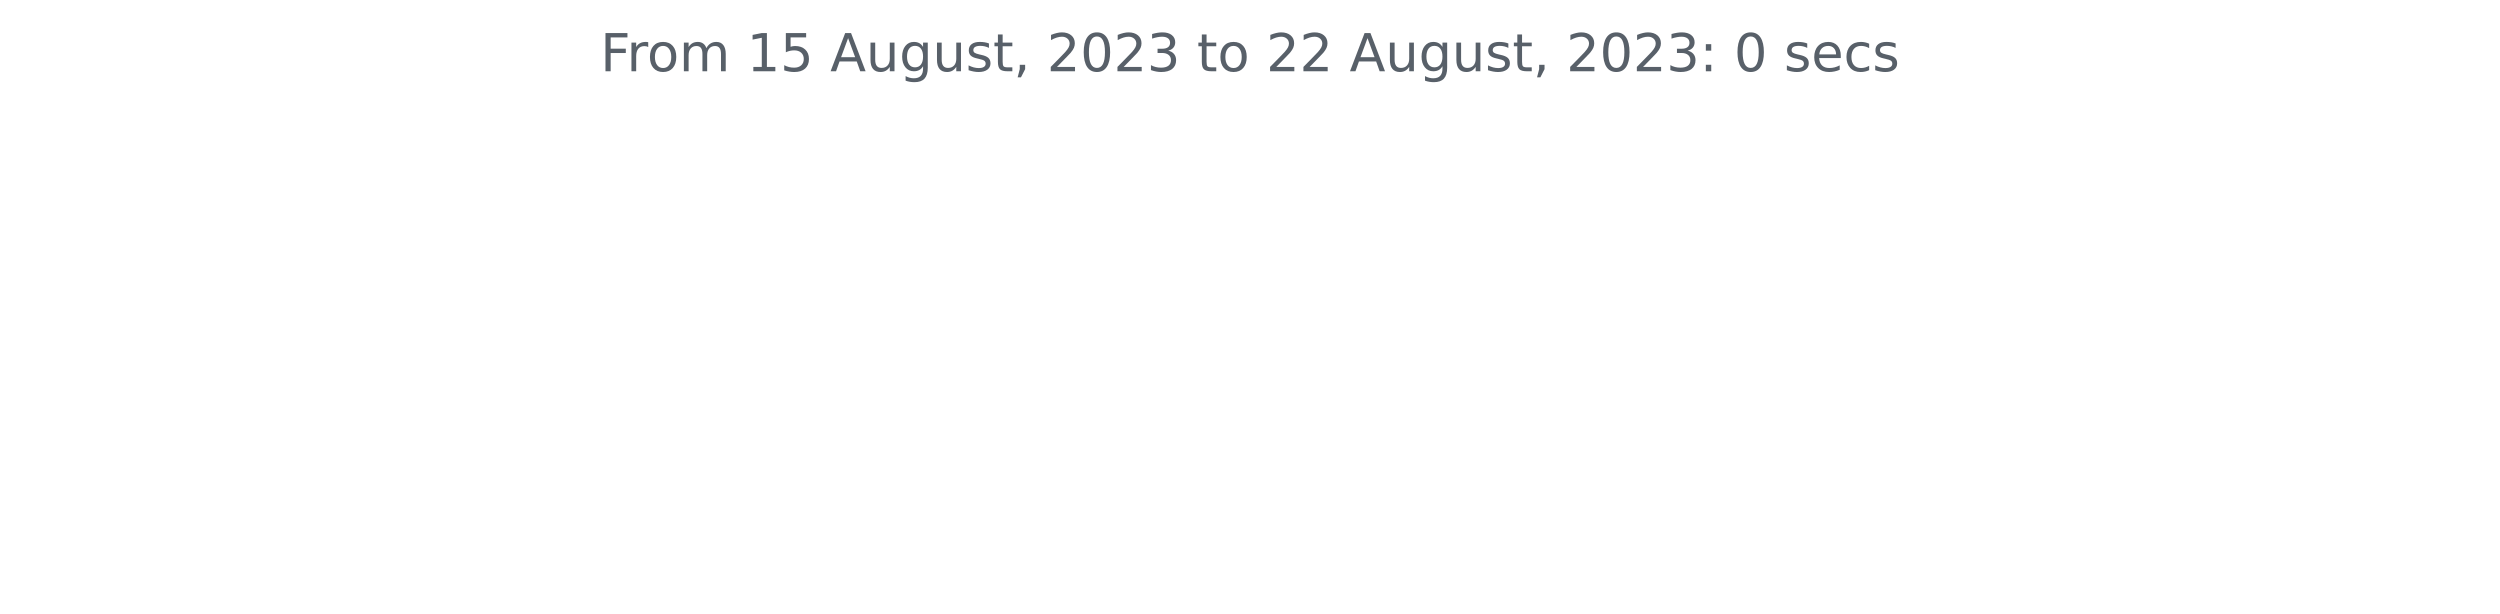
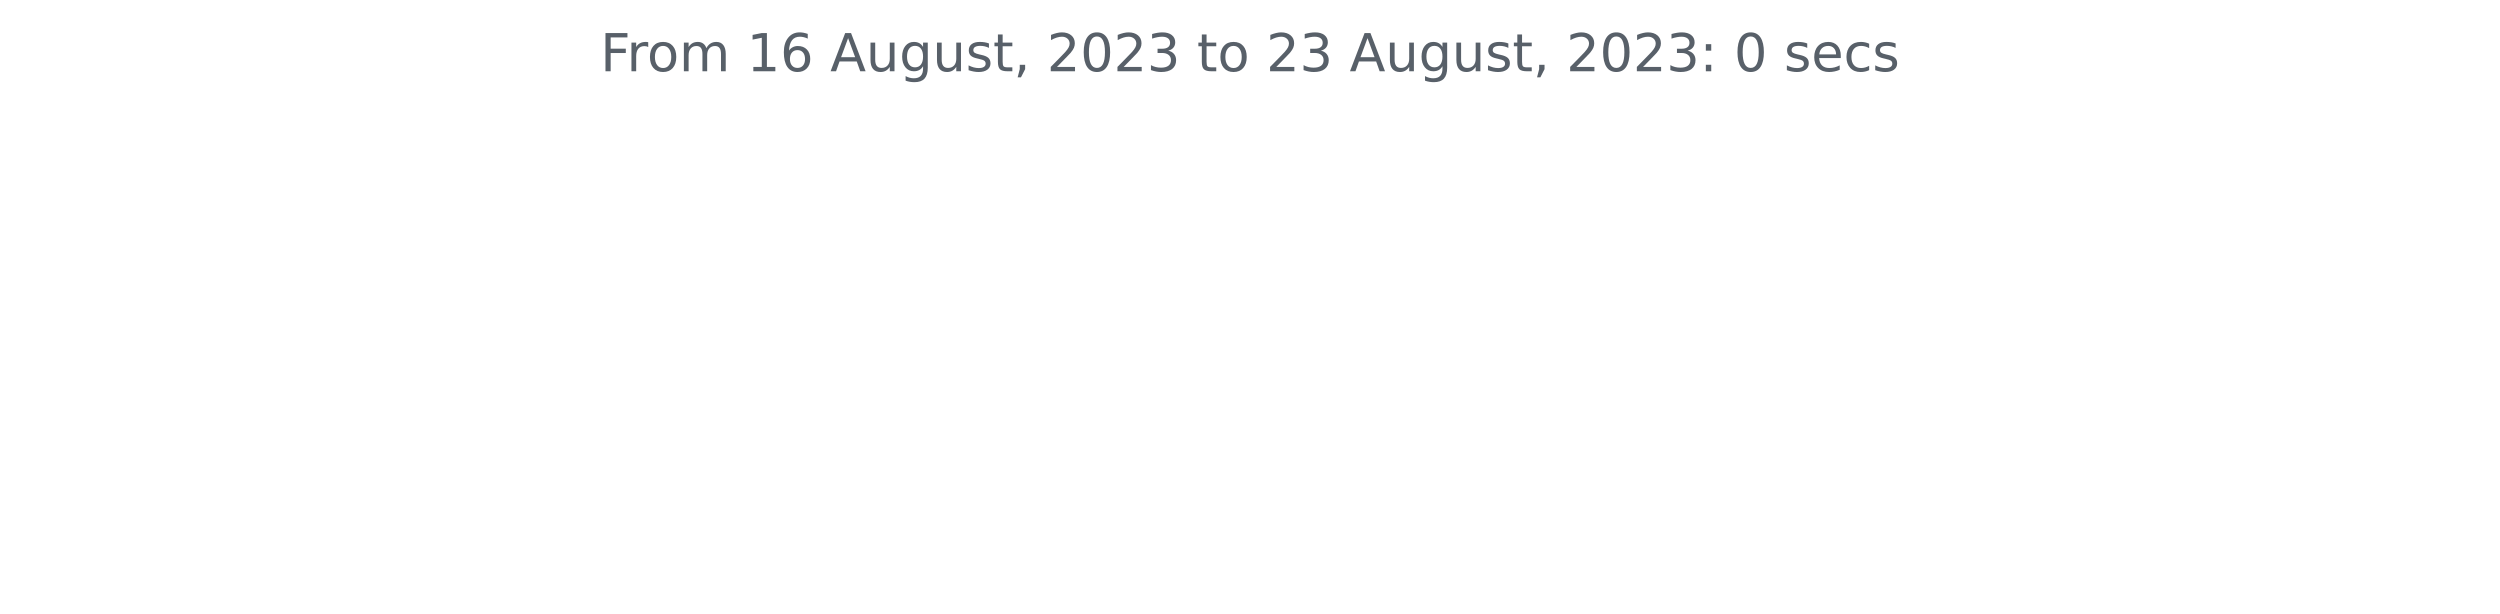
<svg xmlns="http://www.w3.org/2000/svg" xmlns:xlink="http://www.w3.org/1999/xlink" width="572.4pt" height="140.398pt" viewBox="0 0 572.4 140.398" version="1.1">
  <defs>
    <style type="text/css">*{stroke-linejoin: round; stroke-linecap: butt}</style>
  </defs>
  <g id="figure_1">
    <g id="patch_1">
      <path d="M 0 140.398  L 572.4 140.398  L 572.4 0  L 0 0  L 0 140.398  z " style="fill: none" />
    </g>
    <g id="axes_1">
      <g id="matplotlib.axis_1" />
      <g id="matplotlib.axis_2" />
      <g id="text_1">
        <g style="fill: #586069" transform="translate(137.4544 16.31812)scale(0.12 -0.12)">
          <defs>
            <path id="DejaVuSans-46" d="M 628 4666  L 3309 4666  L 3309 4134  L 1259 4134  L 1259 2759  L 3109 2759  L 3109 2228  L 1259 2228  L 1259 0  L 628 0  L 628 4666  z " transform="scale(0.015625)" />
            <path id="DejaVuSans-72" d="M 2631 2963  Q 2534 3019 2420 3045  Q 2306 3072 2169 3072  Q 1681 3072 1420 2755  Q 1159 2438 1159 1844  L 1159 0  L 581 0  L 581 3500  L 1159 3500  L 1159 2956  Q 1341 3275 1631 3429  Q 1922 3584 2338 3584  Q 2397 3584 2469 3576  Q 2541 3569 2628 3553  L 2631 2963  z " transform="scale(0.015625)" />
            <path id="DejaVuSans-6f" d="M 1959 3097  Q 1497 3097 1228 2736  Q 959 2375 959 1747  Q 959 1119 1226 758  Q 1494 397 1959 397  Q 2419 397 2687 759  Q 2956 1122 2956 1747  Q 2956 2369 2687 2733  Q 2419 3097 1959 3097  z M 1959 3584  Q 2709 3584 3137 3096  Q 3566 2609 3566 1747  Q 3566 888 3137 398  Q 2709 -91 1959 -91  Q 1206 -91 779 398  Q 353 888 353 1747  Q 353 2609 779 3096  Q 1206 3584 1959 3584  z " transform="scale(0.015625)" />
            <path id="DejaVuSans-6d" d="M 3328 2828  Q 3544 3216 3844 3400  Q 4144 3584 4550 3584  Q 5097 3584 5394 3201  Q 5691 2819 5691 2113  L 5691 0  L 5113 0  L 5113 2094  Q 5113 2597 4934 2840  Q 4756 3084 4391 3084  Q 3944 3084 3684 2787  Q 3425 2491 3425 1978  L 3425 0  L 2847 0  L 2847 2094  Q 2847 2600 2669 2842  Q 2491 3084 2119 3084  Q 1678 3084 1418 2786  Q 1159 2488 1159 1978  L 1159 0  L 581 0  L 581 3500  L 1159 3500  L 1159 2956  Q 1356 3278 1631 3431  Q 1906 3584 2284 3584  Q 2666 3584 2933 3390  Q 3200 3197 3328 2828  z " transform="scale(0.015625)" />
            <path id="DejaVuSans-20" transform="scale(0.015625)" />
            <path id="DejaVuSans-31" d="M 794 531  L 1825 531  L 1825 4091  L 703 3866  L 703 4441  L 1819 4666  L 2450 4666  L 2450 531  L 3481 531  L 3481 0  L 794 0  L 794 531  z " transform="scale(0.015625)" />
-             <path id="DejaVuSans-35" d="M 691 4666  L 3169 4666  L 3169 4134  L 1269 4134  L 1269 2991  Q 1406 3038 1543 3061  Q 1681 3084 1819 3084  Q 2600 3084 3056 2656  Q 3513 2228 3513 1497  Q 3513 744 3044 326  Q 2575 -91 1722 -91  Q 1428 -91 1123 -41  Q 819 9 494 109  L 494 744  Q 775 591 1075 516  Q 1375 441 1709 441  Q 2250 441 2565 725  Q 2881 1009 2881 1497  Q 2881 1984 2565 2268  Q 2250 2553 1709 2553  Q 1456 2553 1204 2497  Q 953 2441 691 2322  L 691 4666  z " transform="scale(0.015625)" />
+             <path id="DejaVuSans-36" d="M 2113 2584  Q 1688 2584 1439 2293  Q 1191 2003 1191 1497  Q 1191 994 1439 701  Q 1688 409 2113 409  Q 2538 409 2786 701  Q 3034 994 3034 1497  Q 3034 2003 2786 2293  Q 2538 2584 2113 2584  z M 3366 4563  L 3366 3988  Q 3128 4100 2886 4159  Q 2644 4219 2406 4219  Q 1781 4219 1451 3797  Q 1122 3375 1075 2522  Q 1259 2794 1537 2939  Q 1816 3084 2150 3084  Q 2853 3084 3261 2657  Q 3669 2231 3669 1497  Q 3669 778 3244 343  Q 2819 -91 2113 -91  Q 1303 -91 875 529  Q 447 1150 447 2328  Q 447 3434 972 4092  Q 1497 4750 2381 4750  Q 2619 4750 2861 4703  Q 3103 4656 3366 4563  z " transform="scale(0.015625)" />
            <path id="DejaVuSans-41" d="M 2188 4044  L 1331 1722  L 3047 1722  L 2188 4044  z M 1831 4666  L 2547 4666  L 4325 0  L 3669 0  L 3244 1197  L 1141 1197  L 716 0  L 50 0  L 1831 4666  z " transform="scale(0.015625)" />
            <path id="DejaVuSans-75" d="M 544 1381  L 544 3500  L 1119 3500  L 1119 1403  Q 1119 906 1312 657  Q 1506 409 1894 409  Q 2359 409 2629 706  Q 2900 1003 2900 1516  L 2900 3500  L 3475 3500  L 3475 0  L 2900 0  L 2900 538  Q 2691 219 2414 64  Q 2138 -91 1772 -91  Q 1169 -91 856 284  Q 544 659 544 1381  z M 1991 3584  L 1991 3584  z " transform="scale(0.015625)" />
            <path id="DejaVuSans-67" d="M 2906 1791  Q 2906 2416 2648 2759  Q 2391 3103 1925 3103  Q 1463 3103 1205 2759  Q 947 2416 947 1791  Q 947 1169 1205 825  Q 1463 481 1925 481  Q 2391 481 2648 825  Q 2906 1169 2906 1791  z M 3481 434  Q 3481 -459 3084 -895  Q 2688 -1331 1869 -1331  Q 1566 -1331 1297 -1286  Q 1028 -1241 775 -1147  L 775 -588  Q 1028 -725 1275 -790  Q 1522 -856 1778 -856  Q 2344 -856 2625 -561  Q 2906 -266 2906 331  L 2906 616  Q 2728 306 2450 153  Q 2172 0 1784 0  Q 1141 0 747 490  Q 353 981 353 1791  Q 353 2603 747 3093  Q 1141 3584 1784 3584  Q 2172 3584 2450 3431  Q 2728 3278 2906 2969  L 2906 3500  L 3481 3500  L 3481 434  z " transform="scale(0.015625)" />
            <path id="DejaVuSans-73" d="M 2834 3397  L 2834 2853  Q 2591 2978 2328 3040  Q 2066 3103 1784 3103  Q 1356 3103 1142 2972  Q 928 2841 928 2578  Q 928 2378 1081 2264  Q 1234 2150 1697 2047  L 1894 2003  Q 2506 1872 2764 1633  Q 3022 1394 3022 966  Q 3022 478 2636 193  Q 2250 -91 1575 -91  Q 1294 -91 989 -36  Q 684 19 347 128  L 347 722  Q 666 556 975 473  Q 1284 391 1588 391  Q 1994 391 2212 530  Q 2431 669 2431 922  Q 2431 1156 2273 1281  Q 2116 1406 1581 1522  L 1381 1569  Q 847 1681 609 1914  Q 372 2147 372 2553  Q 372 3047 722 3315  Q 1072 3584 1716 3584  Q 2034 3584 2315 3537  Q 2597 3491 2834 3397  z " transform="scale(0.015625)" />
            <path id="DejaVuSans-74" d="M 1172 4494  L 1172 3500  L 2356 3500  L 2356 3053  L 1172 3053  L 1172 1153  Q 1172 725 1289 603  Q 1406 481 1766 481  L 2356 481  L 2356 0  L 1766 0  Q 1100 0 847 248  Q 594 497 594 1153  L 594 3053  L 172 3053  L 172 3500  L 594 3500  L 594 4494  L 1172 4494  z " transform="scale(0.015625)" />
            <path id="DejaVuSans-2c" d="M 750 794  L 1409 794  L 1409 256  L 897 -744  L 494 -744  L 750 256  L 750 794  z " transform="scale(0.015625)" />
            <path id="DejaVuSans-32" d="M 1228 531  L 3431 531  L 3431 0  L 469 0  L 469 531  Q 828 903 1448 1529  Q 2069 2156 2228 2338  Q 2531 2678 2651 2914  Q 2772 3150 2772 3378  Q 2772 3750 2511 3984  Q 2250 4219 1831 4219  Q 1534 4219 1204 4116  Q 875 4013 500 3803  L 500 4441  Q 881 4594 1212 4672  Q 1544 4750 1819 4750  Q 2544 4750 2975 4387  Q 3406 4025 3406 3419  Q 3406 3131 3298 2873  Q 3191 2616 2906 2266  Q 2828 2175 2409 1742  Q 1991 1309 1228 531  z " transform="scale(0.015625)" />
            <path id="DejaVuSans-30" d="M 2034 4250  Q 1547 4250 1301 3770  Q 1056 3291 1056 2328  Q 1056 1369 1301 889  Q 1547 409 2034 409  Q 2525 409 2770 889  Q 3016 1369 3016 2328  Q 3016 3291 2770 3770  Q 2525 4250 2034 4250  z M 2034 4750  Q 2819 4750 3233 4129  Q 3647 3509 3647 2328  Q 3647 1150 3233 529  Q 2819 -91 2034 -91  Q 1250 -91 836 529  Q 422 1150 422 2328  Q 422 3509 836 4129  Q 1250 4750 2034 4750  z " transform="scale(0.015625)" />
            <path id="DejaVuSans-33" d="M 2597 2516  Q 3050 2419 3304 2112  Q 3559 1806 3559 1356  Q 3559 666 3084 287  Q 2609 -91 1734 -91  Q 1441 -91 1130 -33  Q 819 25 488 141  L 488 750  Q 750 597 1062 519  Q 1375 441 1716 441  Q 2309 441 2620 675  Q 2931 909 2931 1356  Q 2931 1769 2642 2001  Q 2353 2234 1838 2234  L 1294 2234  L 1294 2753  L 1863 2753  Q 2328 2753 2575 2939  Q 2822 3125 2822 3475  Q 2822 3834 2567 4026  Q 2313 4219 1838 4219  Q 1578 4219 1281 4162  Q 984 4106 628 3988  L 628 4550  Q 988 4650 1302 4700  Q 1616 4750 1894 4750  Q 2613 4750 3031 4423  Q 3450 4097 3450 3541  Q 3450 3153 3228 2886  Q 3006 2619 2597 2516  z " transform="scale(0.015625)" />
            <path id="DejaVuSans-3a" d="M 750 794  L 1409 794  L 1409 0  L 750 0  L 750 794  z M 750 3309  L 1409 3309  L 1409 2516  L 750 2516  L 750 3309  z " transform="scale(0.015625)" />
            <path id="DejaVuSans-65" d="M 3597 1894  L 3597 1613  L 953 1613  Q 991 1019 1311 708  Q 1631 397 2203 397  Q 2534 397 2845 478  Q 3156 559 3463 722  L 3463 178  Q 3153 47 2828 -22  Q 2503 -91 2169 -91  Q 1331 -91 842 396  Q 353 884 353 1716  Q 353 2575 817 3079  Q 1281 3584 2069 3584  Q 2775 3584 3186 3129  Q 3597 2675 3597 1894  z M 3022 2063  Q 3016 2534 2758 2815  Q 2500 3097 2075 3097  Q 1594 3097 1305 2825  Q 1016 2553 972 2059  L 3022 2063  z " transform="scale(0.015625)" />
            <path id="DejaVuSans-63" d="M 3122 3366  L 3122 2828  Q 2878 2963 2633 3030  Q 2388 3097 2138 3097  Q 1578 3097 1268 2742  Q 959 2388 959 1747  Q 959 1106 1268 751  Q 1578 397 2138 397  Q 2388 397 2633 464  Q 2878 531 3122 666  L 3122 134  Q 2881 22 2623 -34  Q 2366 -91 2075 -91  Q 1284 -91 818 406  Q 353 903 353 1747  Q 353 2603 823 3093  Q 1294 3584 2113 3584  Q 2378 3584 2631 3529  Q 2884 3475 3122 3366  z " transform="scale(0.015625)" />
          </defs>
          <use xlink:href="#DejaVuSans-46" />
          <use xlink:href="#DejaVuSans-72" x="50.27" />
          <use xlink:href="#DejaVuSans-6f" x="89.133" />
          <use xlink:href="#DejaVuSans-6d" x="150.314" />
          <use xlink:href="#DejaVuSans-20" x="247.727" />
          <use xlink:href="#DejaVuSans-31" x="279.514" />
-           <use xlink:href="#DejaVuSans-35" x="343.137" />
+           <use xlink:href="#DejaVuSans-36" x="343.137" />
          <use xlink:href="#DejaVuSans-20" x="406.76" />
          <use xlink:href="#DejaVuSans-41" x="438.547" />
          <use xlink:href="#DejaVuSans-75" x="506.955" />
          <use xlink:href="#DejaVuSans-67" x="570.334" />
          <use xlink:href="#DejaVuSans-75" x="633.811" />
          <use xlink:href="#DejaVuSans-73" x="697.189" />
          <use xlink:href="#DejaVuSans-74" x="749.289" />
          <use xlink:href="#DejaVuSans-2c" x="788.498" />
          <use xlink:href="#DejaVuSans-20" x="820.285" />
          <use xlink:href="#DejaVuSans-32" x="852.072" />
          <use xlink:href="#DejaVuSans-30" x="915.695" />
          <use xlink:href="#DejaVuSans-32" x="979.318" />
          <use xlink:href="#DejaVuSans-33" x="1042.941" />
          <use xlink:href="#DejaVuSans-20" x="1106.564" />
          <use xlink:href="#DejaVuSans-74" x="1138.352" />
          <use xlink:href="#DejaVuSans-6f" x="1177.561" />
          <use xlink:href="#DejaVuSans-20" x="1238.742" />
          <use xlink:href="#DejaVuSans-32" x="1270.529" />
-           <use xlink:href="#DejaVuSans-32" x="1334.152" />
+           <use xlink:href="#DejaVuSans-33" x="1334.152" />
          <use xlink:href="#DejaVuSans-20" x="1397.775" />
          <use xlink:href="#DejaVuSans-41" x="1429.562" />
          <use xlink:href="#DejaVuSans-75" x="1497.971" />
          <use xlink:href="#DejaVuSans-67" x="1561.35" />
          <use xlink:href="#DejaVuSans-75" x="1624.826" />
          <use xlink:href="#DejaVuSans-73" x="1688.205" />
          <use xlink:href="#DejaVuSans-74" x="1740.305" />
          <use xlink:href="#DejaVuSans-2c" x="1779.514" />
          <use xlink:href="#DejaVuSans-20" x="1811.301" />
          <use xlink:href="#DejaVuSans-32" x="1843.088" />
          <use xlink:href="#DejaVuSans-30" x="1906.711" />
          <use xlink:href="#DejaVuSans-32" x="1970.334" />
          <use xlink:href="#DejaVuSans-33" x="2033.957" />
          <use xlink:href="#DejaVuSans-3a" x="2097.58" />
          <use xlink:href="#DejaVuSans-20" x="2131.271" />
          <use xlink:href="#DejaVuSans-30" x="2163.059" />
          <use xlink:href="#DejaVuSans-20" x="2226.682" />
          <use xlink:href="#DejaVuSans-73" x="2258.469" />
          <use xlink:href="#DejaVuSans-65" x="2310.568" />
          <use xlink:href="#DejaVuSans-63" x="2372.092" />
          <use xlink:href="#DejaVuSans-73" x="2427.072" />
        </g>
      </g>
    </g>
  </g>
</svg>
